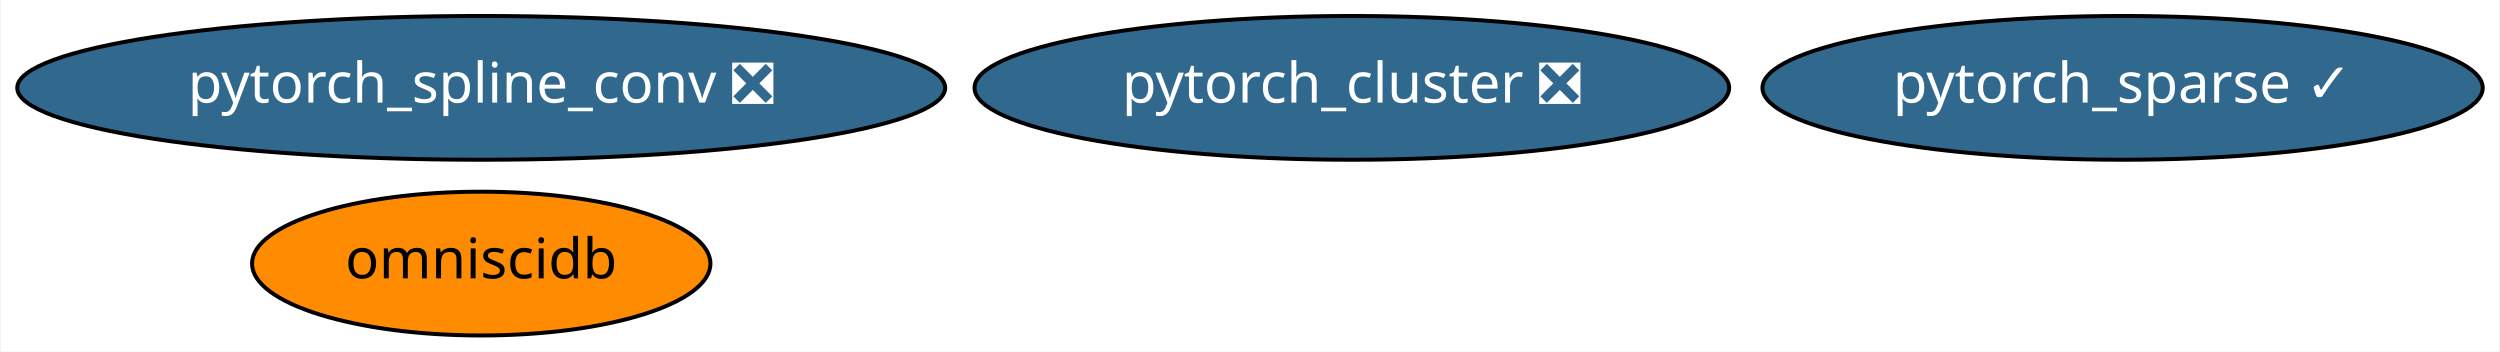
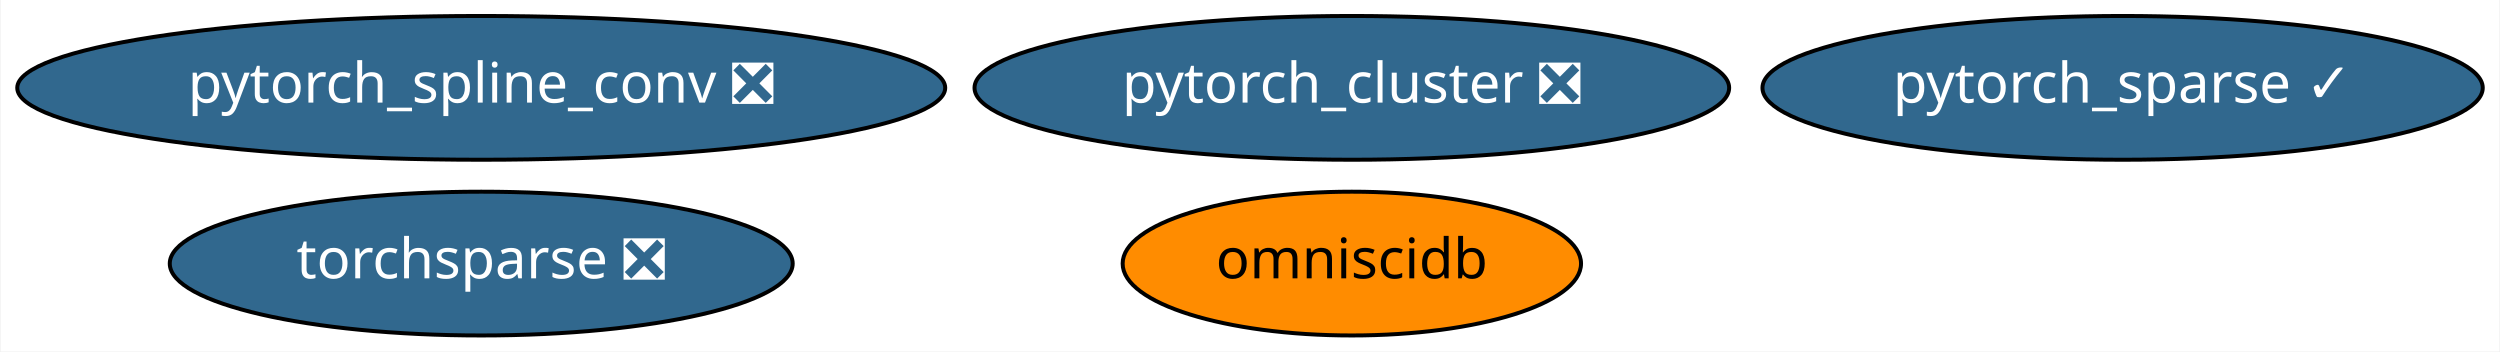
<svg xmlns="http://www.w3.org/2000/svg" xmlns:xlink="http://www.w3.org/1999/xlink" width="626pt" height="88pt" viewBox="0.00 0.00 625.68 88.00">
  <g id="graph0" class="graph" transform="scale(1 1) rotate(0) translate(4 84)">
    <polygon fill="white" stroke="transparent" points="-4,4 -4,-84 621.68,-84 621.68,4 -4,4" />
    <g id="node1" class="node">
      <g id="a_node1">
        <a xlink:href="https://github.com/conda-forge/pytorch_cluster-feedstock/pull/10" xlink:title="pytorch_cluster ❎">
          <ellipse fill="#31688e" stroke="black" cx="334.34" cy="-62" rx="94.48" ry="18" />
          <text text-anchor="middle" x="334.34" y="-58.3" font-family="Times-Roman" font-size="14.00" fill="white">pytorch_cluster ❎</text>
        </a>
      </g>
    </g>
    <g id="node2" class="node">
      <g id="a_node2">
        <a xlink:href="https://github.com/conda-forge/pytorch_spline_conv-feedstock/pull/13" xlink:title="pytorch_spline_conv ❎">
          <ellipse fill="#31688e" stroke="black" cx="116.34" cy="-62" rx="116.18" ry="18" />
          <text text-anchor="middle" x="116.34" y="-58.3" font-family="Times-Roman" font-size="14.00" fill="white">pytorch_spline_conv ❎</text>
        </a>
      </g>
    </g>
    <g id="node3" class="node">
      <g id="a_node3">
        <a xlink:href="https://github.com/conda-forge/pytorch_sparse-feedstock/pull/18" xlink:title="pytorch_sparse ✓">
          <ellipse fill="#31688e" stroke="black" cx="527.34" cy="-62" rx="90.18" ry="18" />
          <text text-anchor="middle" x="527.34" y="-58.3" font-family="Times-Roman" font-size="14.00" fill="white">pytorch_sparse ✓</text>
        </a>
      </g>
    </g>
    <g id="node4" class="node">
      <g id="a_node4">
        <a xlink:href="https://github.com/conda-forge/omniscidb-feedstock" xlink:title="omniscidb">
-           <ellipse fill="#ff8c00" stroke="black" cx="116.34" cy="-18" rx="57.39" ry="18" />
-           <text text-anchor="middle" x="116.34" y="-14.3" font-family="Times-Roman" font-size="14.00">omniscidb</text>
+           <ellipse fill="#ff8c00" stroke="black" cx="334.34" cy="-18" rx="57.39" ry="18" />
+           <text text-anchor="middle" x="334.34" y="-14.3" font-family="Times-Roman" font-size="14.00">omniscidb</text>
+         </a>
+       </g>
+     </g>
+     <g id="node5" class="node">
+       <g id="a_node5">
+         <a xlink:href="https://github.com/conda-forge/torchsparse-feedstock/pull/5" xlink:title="torchsparse ❎">
+           <ellipse fill="#31688e" stroke="black" cx="116.34" cy="-18" rx="77.99" ry="18" />
+           <text text-anchor="middle" x="116.34" y="-14.3" font-family="Times-Roman" font-size="14.00" fill="white">torchsparse ❎</text>
        </a>
      </g>
    </g>
  </g>
</svg>
